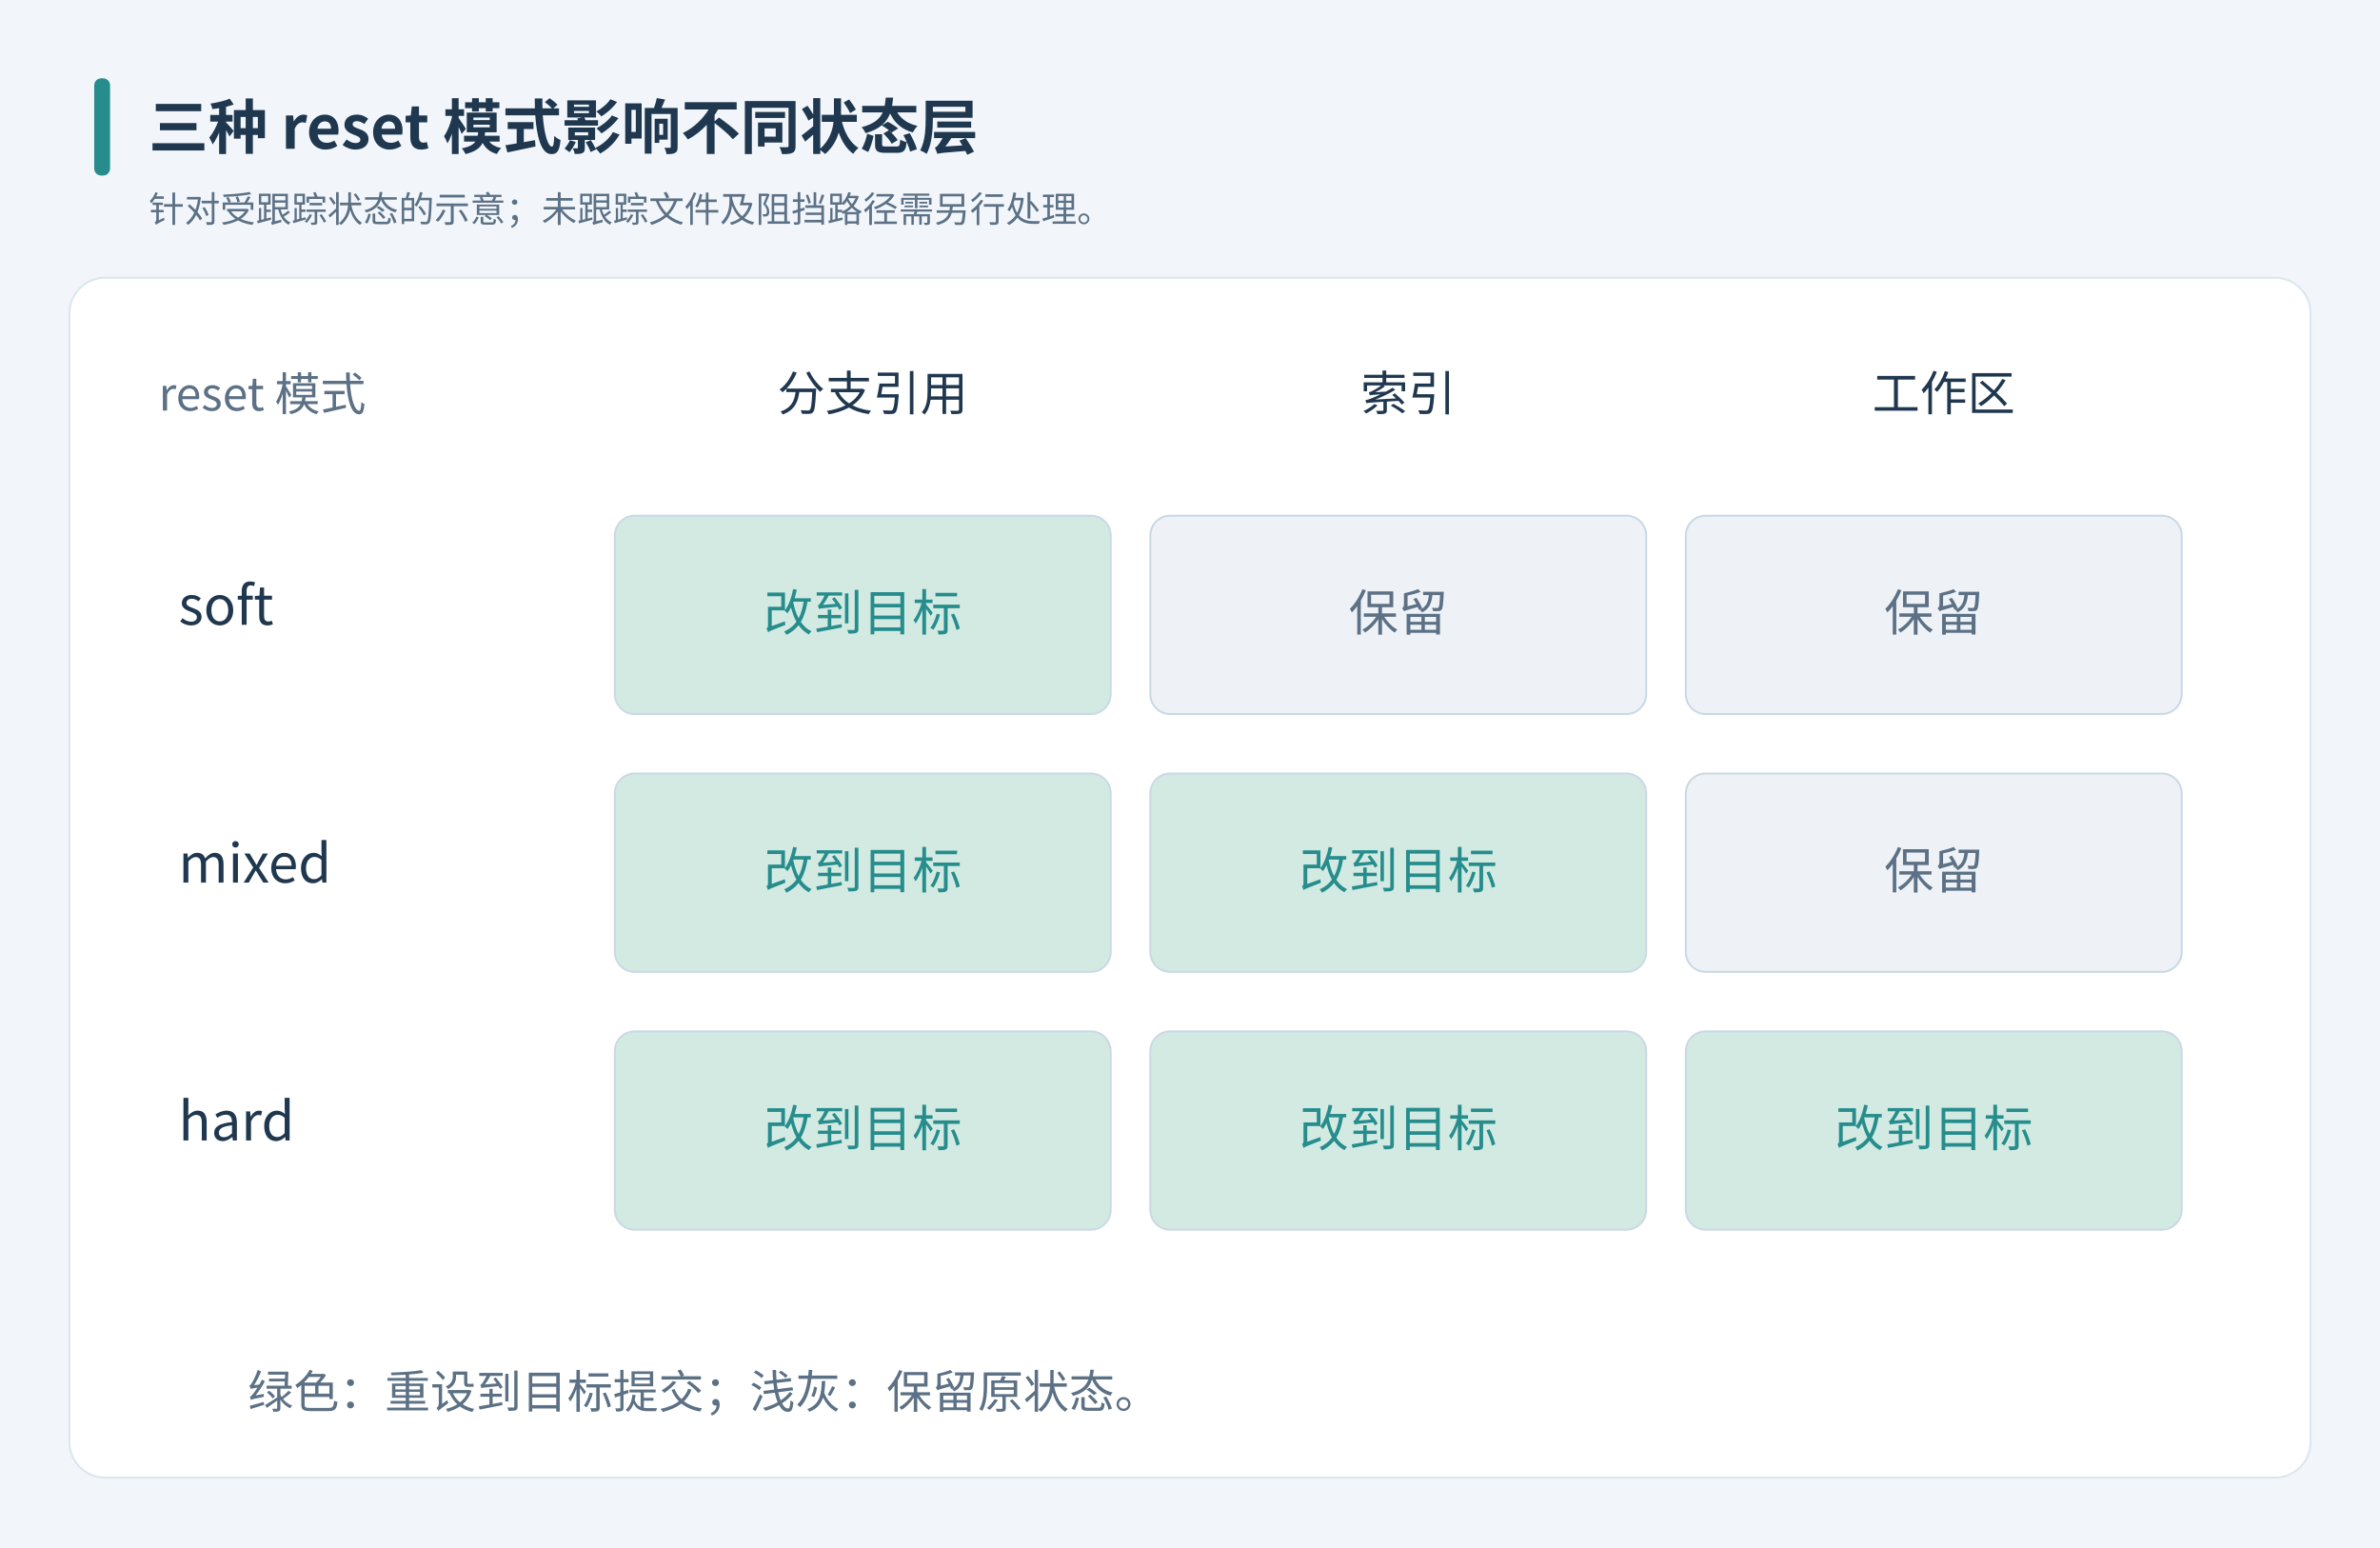
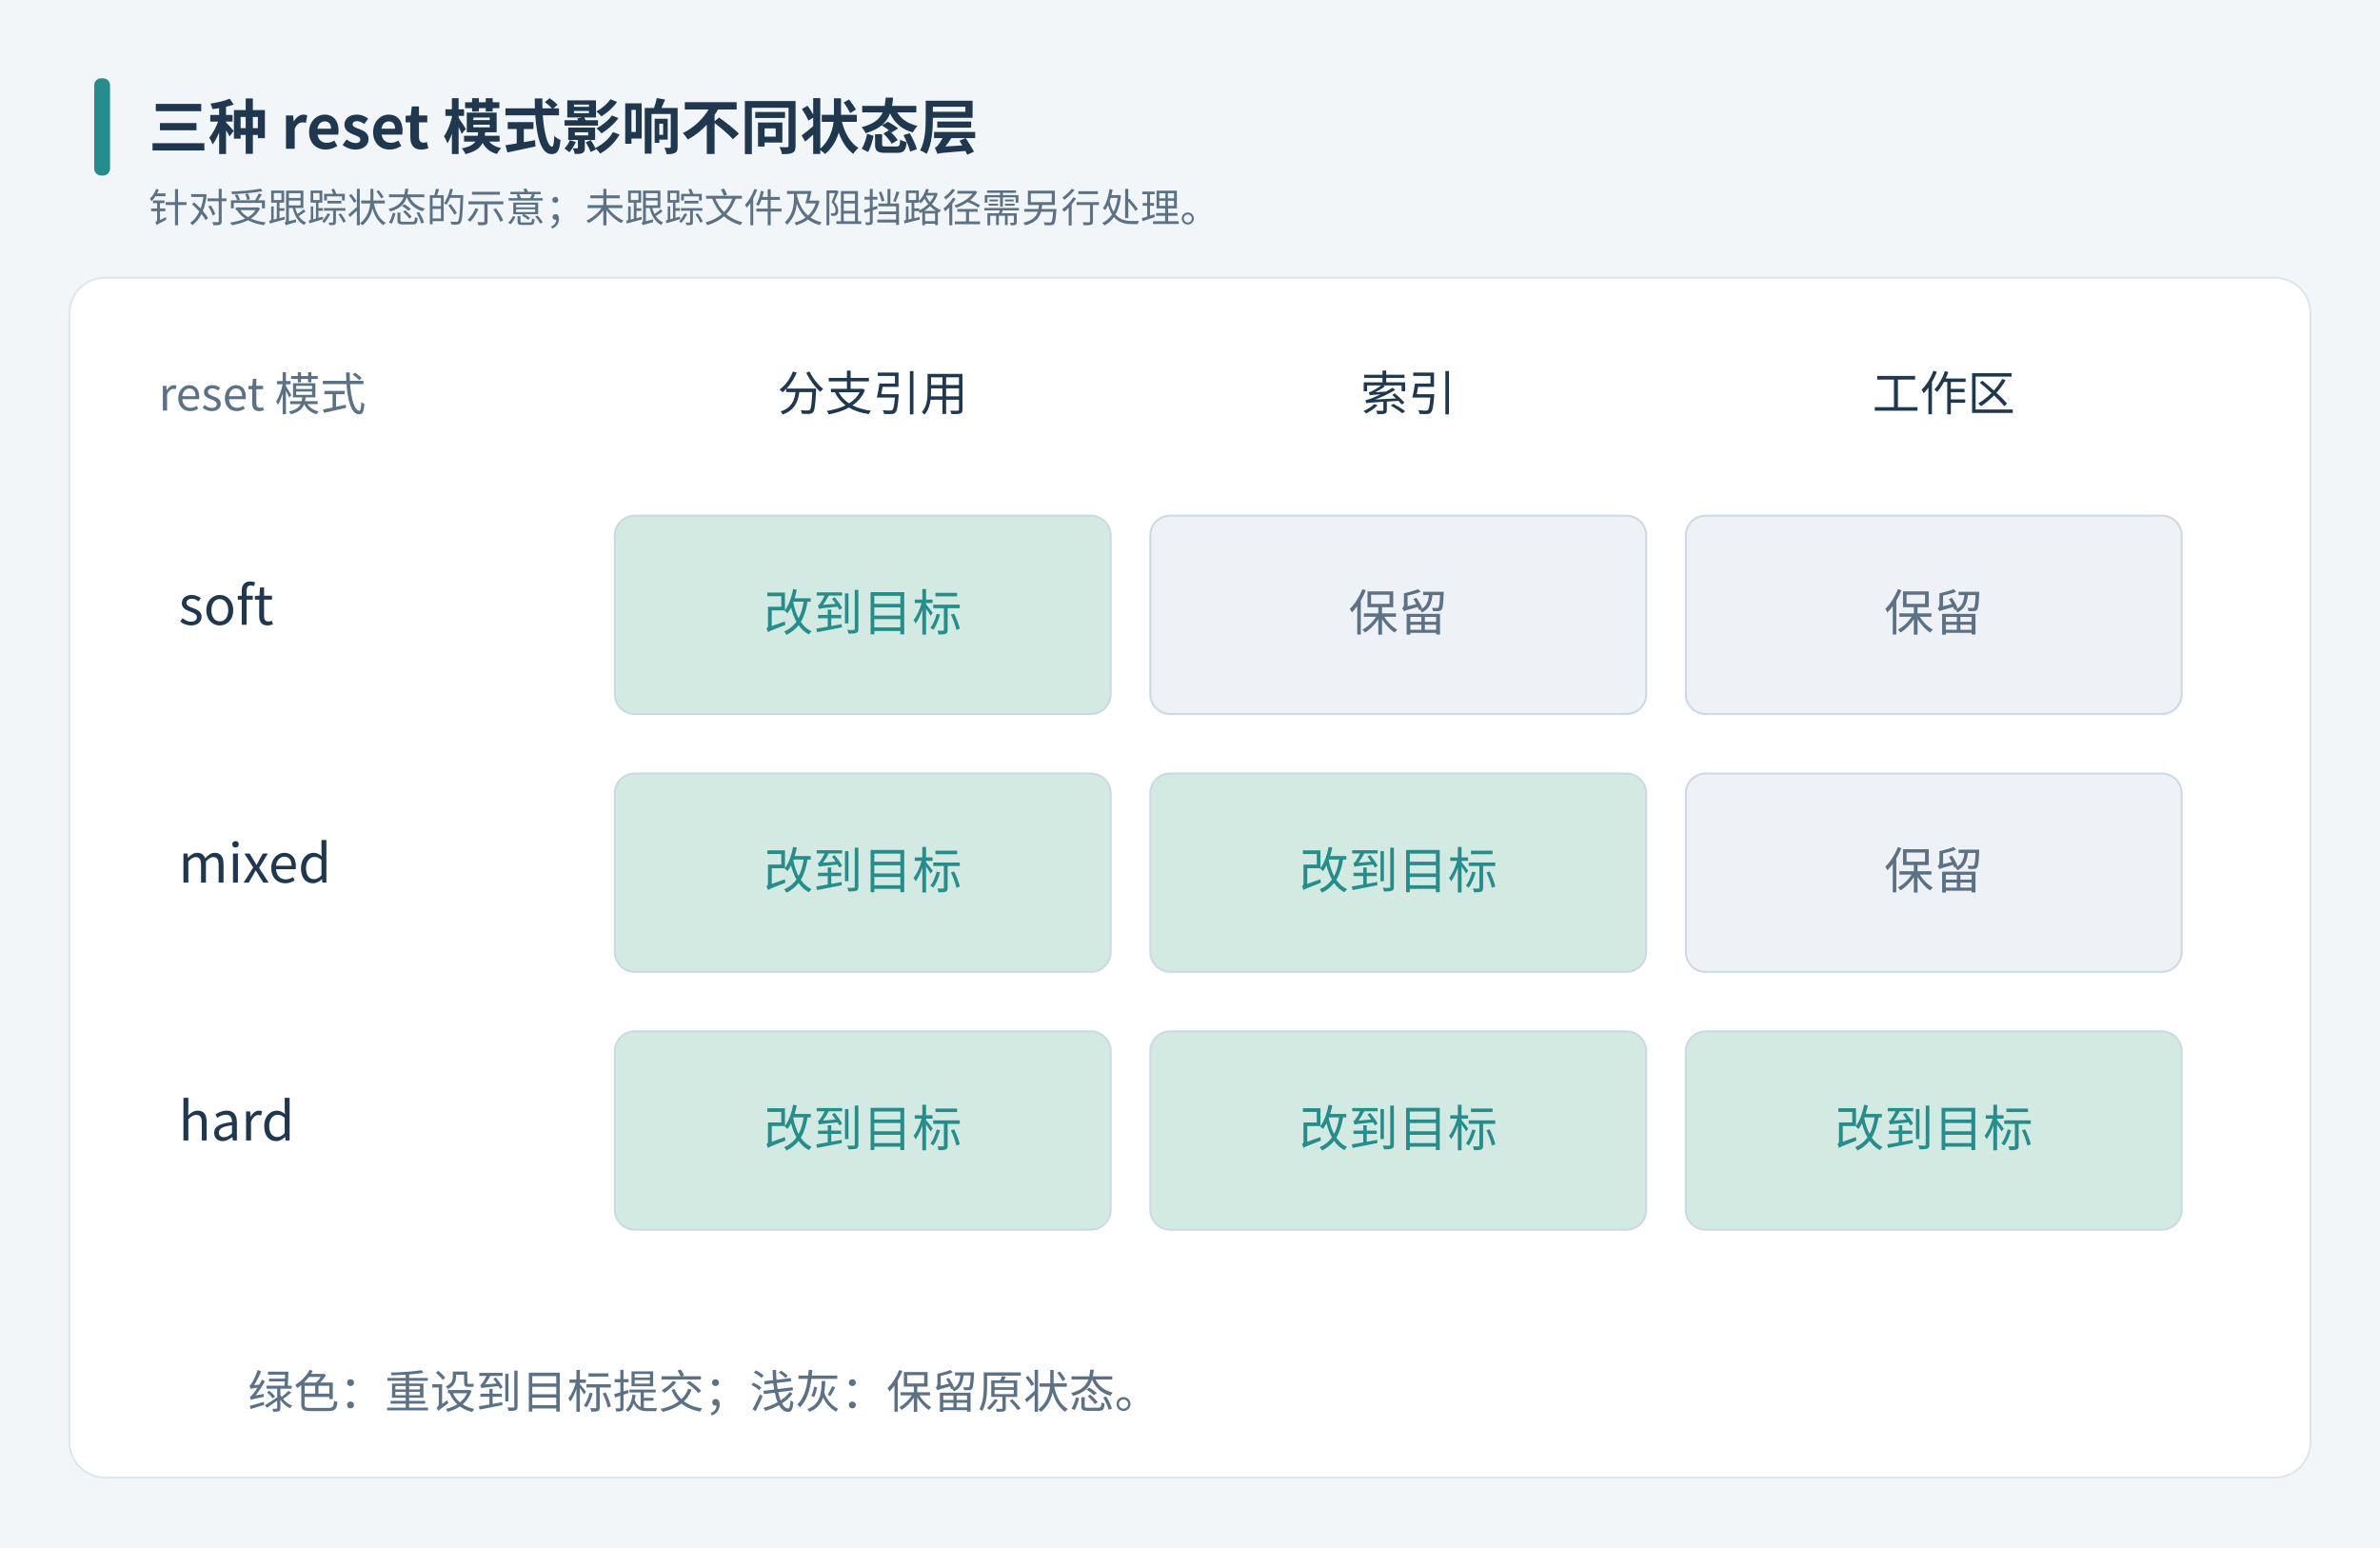
<svg xmlns="http://www.w3.org/2000/svg" width="1200" height="780" viewBox="0 0 1200 780" role="img" aria-labelledby="title desc">
  <defs>
    <marker id="arr" markerWidth="9" markerHeight="9" refX="8" refY="4.5" orient="auto">
      <path d="M0 0 L9 4.5 L0 9" fill="#507db3" />
    </marker>
  </defs>
  <g font-family="Microsoft YaHei, Noto Sans CJK SC, sans-serif">
-     <rect x="0" y="0" width="1200" height="780" fill="#f2f6fb" stroke="#f2f6fb" rx="0" />
-     <rect x="35" y="140" width="1130" height="605" fill="#ffffff" stroke="#dce6ee" rx="18" />
-     <rect x="48" y="40" width="7" height="48" fill="#268d8c" stroke="#268d8c" rx="3" />
+     <rect x="0" y="0" width="1200" height="780" fill="#f3f6f8" stroke="#f3f6f8" rx="0" stroke-linecap="round" stroke-linejoin="round" />
+     <rect x="35" y="140" width="1130" height="605" fill="#ffffff" stroke="#dce6ee" rx="18" stroke-linecap="round" stroke-linejoin="round" />
+     <rect x="48" y="40" width="7" height="48" fill="#268d8c" stroke="#268d8c" rx="3" stroke-linecap="round" stroke-linejoin="round" />
    <text x="75" y="75" font-size="30" fill="#20384f" text-anchor="start" font-weight="700">三种 reset 模式影响不同状态层</text>
-     <text x="75" y="112" font-size="18" fill="#5c7185" text-anchor="start" font-weight="400">针对受跟踪状态的示意；未跟踪文件及阻挡路径需另行处理。</text>
+     <text x="75" y="112" font-size="20" fill="#5c7185" text-anchor="start" font-weight="400">针对受跟踪状态的示意；未跟踪文件及阻挡路径需另行处理。</text>
    <text x="80" y="207" font-size="23" fill="#5c7185" text-anchor="start" font-weight="400">reset 模式</text>
    <text x="440" y="207" font-size="24" fill="#20384f" text-anchor="middle" font-weight="400">分支引用</text>
    <text x="710" y="207" font-size="24" fill="#20384f" text-anchor="middle" font-weight="400">索引</text>
    <text x="980" y="207" font-size="24" fill="#20384f" text-anchor="middle" font-weight="400">工作区</text>
    <text x="90" y="315" font-size="27" fill="#20384f" text-anchor="start" font-weight="400">soft</text>
-     <rect x="310" y="260" width="250" height="100" fill="#d3eae3" stroke="#cbd9e5" rx="10" />
+     <rect x="310" y="260" width="250" height="100" fill="#d3eae3" stroke="#cbd9e5" rx="10" stroke-linecap="round" stroke-linejoin="round" />
    <text x="435" y="318" font-size="25" fill="#268d8c" text-anchor="middle" font-weight="400">改到目标</text>
-     <rect x="580" y="260" width="250" height="100" fill="#eef2f7" stroke="#cbd9e5" rx="10" />
+     <rect x="580" y="260" width="250" height="100" fill="#eef2f7" stroke="#cbd9e5" rx="10" stroke-linecap="round" stroke-linejoin="round" />
    <text x="705" y="318" font-size="25" fill="#5c7185" text-anchor="middle" font-weight="400">保留</text>
-     <rect x="850" y="260" width="250" height="100" fill="#eef2f7" stroke="#cbd9e5" rx="10" />
+     <rect x="850" y="260" width="250" height="100" fill="#eef2f7" stroke="#cbd9e5" rx="10" stroke-linecap="round" stroke-linejoin="round" />
    <text x="975" y="318" font-size="25" fill="#5c7185" text-anchor="middle" font-weight="400">保留</text>
    <text x="90" y="445" font-size="27" fill="#20384f" text-anchor="start" font-weight="400">mixed</text>
-     <rect x="310" y="390" width="250" height="100" fill="#d3eae3" stroke="#cbd9e5" rx="10" />
+     <rect x="310" y="390" width="250" height="100" fill="#d3eae3" stroke="#cbd9e5" rx="10" stroke-linecap="round" stroke-linejoin="round" />
    <text x="435" y="448" font-size="25" fill="#268d8c" text-anchor="middle" font-weight="400">改到目标</text>
-     <rect x="580" y="390" width="250" height="100" fill="#d3eae3" stroke="#cbd9e5" rx="10" />
+     <rect x="580" y="390" width="250" height="100" fill="#d3eae3" stroke="#cbd9e5" rx="10" stroke-linecap="round" stroke-linejoin="round" />
    <text x="705" y="448" font-size="25" fill="#268d8c" text-anchor="middle" font-weight="400">改到目标</text>
-     <rect x="850" y="390" width="250" height="100" fill="#eef2f7" stroke="#cbd9e5" rx="10" />
+     <rect x="850" y="390" width="250" height="100" fill="#eef2f7" stroke="#cbd9e5" rx="10" stroke-linecap="round" stroke-linejoin="round" />
    <text x="975" y="448" font-size="25" fill="#5c7185" text-anchor="middle" font-weight="400">保留</text>
    <text x="90" y="575" font-size="27" fill="#20384f" text-anchor="start" font-weight="400">hard</text>
-     <rect x="310" y="520" width="250" height="100" fill="#d3eae3" stroke="#cbd9e5" rx="10" />
+     <rect x="310" y="520" width="250" height="100" fill="#d3eae3" stroke="#cbd9e5" rx="10" stroke-linecap="round" stroke-linejoin="round" />
    <text x="435" y="578" font-size="25" fill="#268d8c" text-anchor="middle" font-weight="400">改到目标</text>
-     <rect x="580" y="520" width="250" height="100" fill="#d3eae3" stroke="#cbd9e5" rx="10" />
+     <rect x="580" y="520" width="250" height="100" fill="#d3eae3" stroke="#cbd9e5" rx="10" stroke-linecap="round" stroke-linejoin="round" />
    <text x="705" y="578" font-size="25" fill="#268d8c" text-anchor="middle" font-weight="400">改到目标</text>
-     <rect x="850" y="520" width="250" height="100" fill="#d3eae3" stroke="#cbd9e5" rx="10" />
+     <rect x="850" y="520" width="250" height="100" fill="#d3eae3" stroke="#cbd9e5" rx="10" stroke-linecap="round" stroke-linejoin="round" />
    <text x="975" y="578" font-size="25" fill="#268d8c" text-anchor="middle" font-weight="400">改到目标</text>
    <text x="125" y="710" font-size="23" fill="#5c7185" text-anchor="start" font-weight="400">绿色：重设到目标提交；浅灰：保留原状态。</text>
  </g>
</svg>
